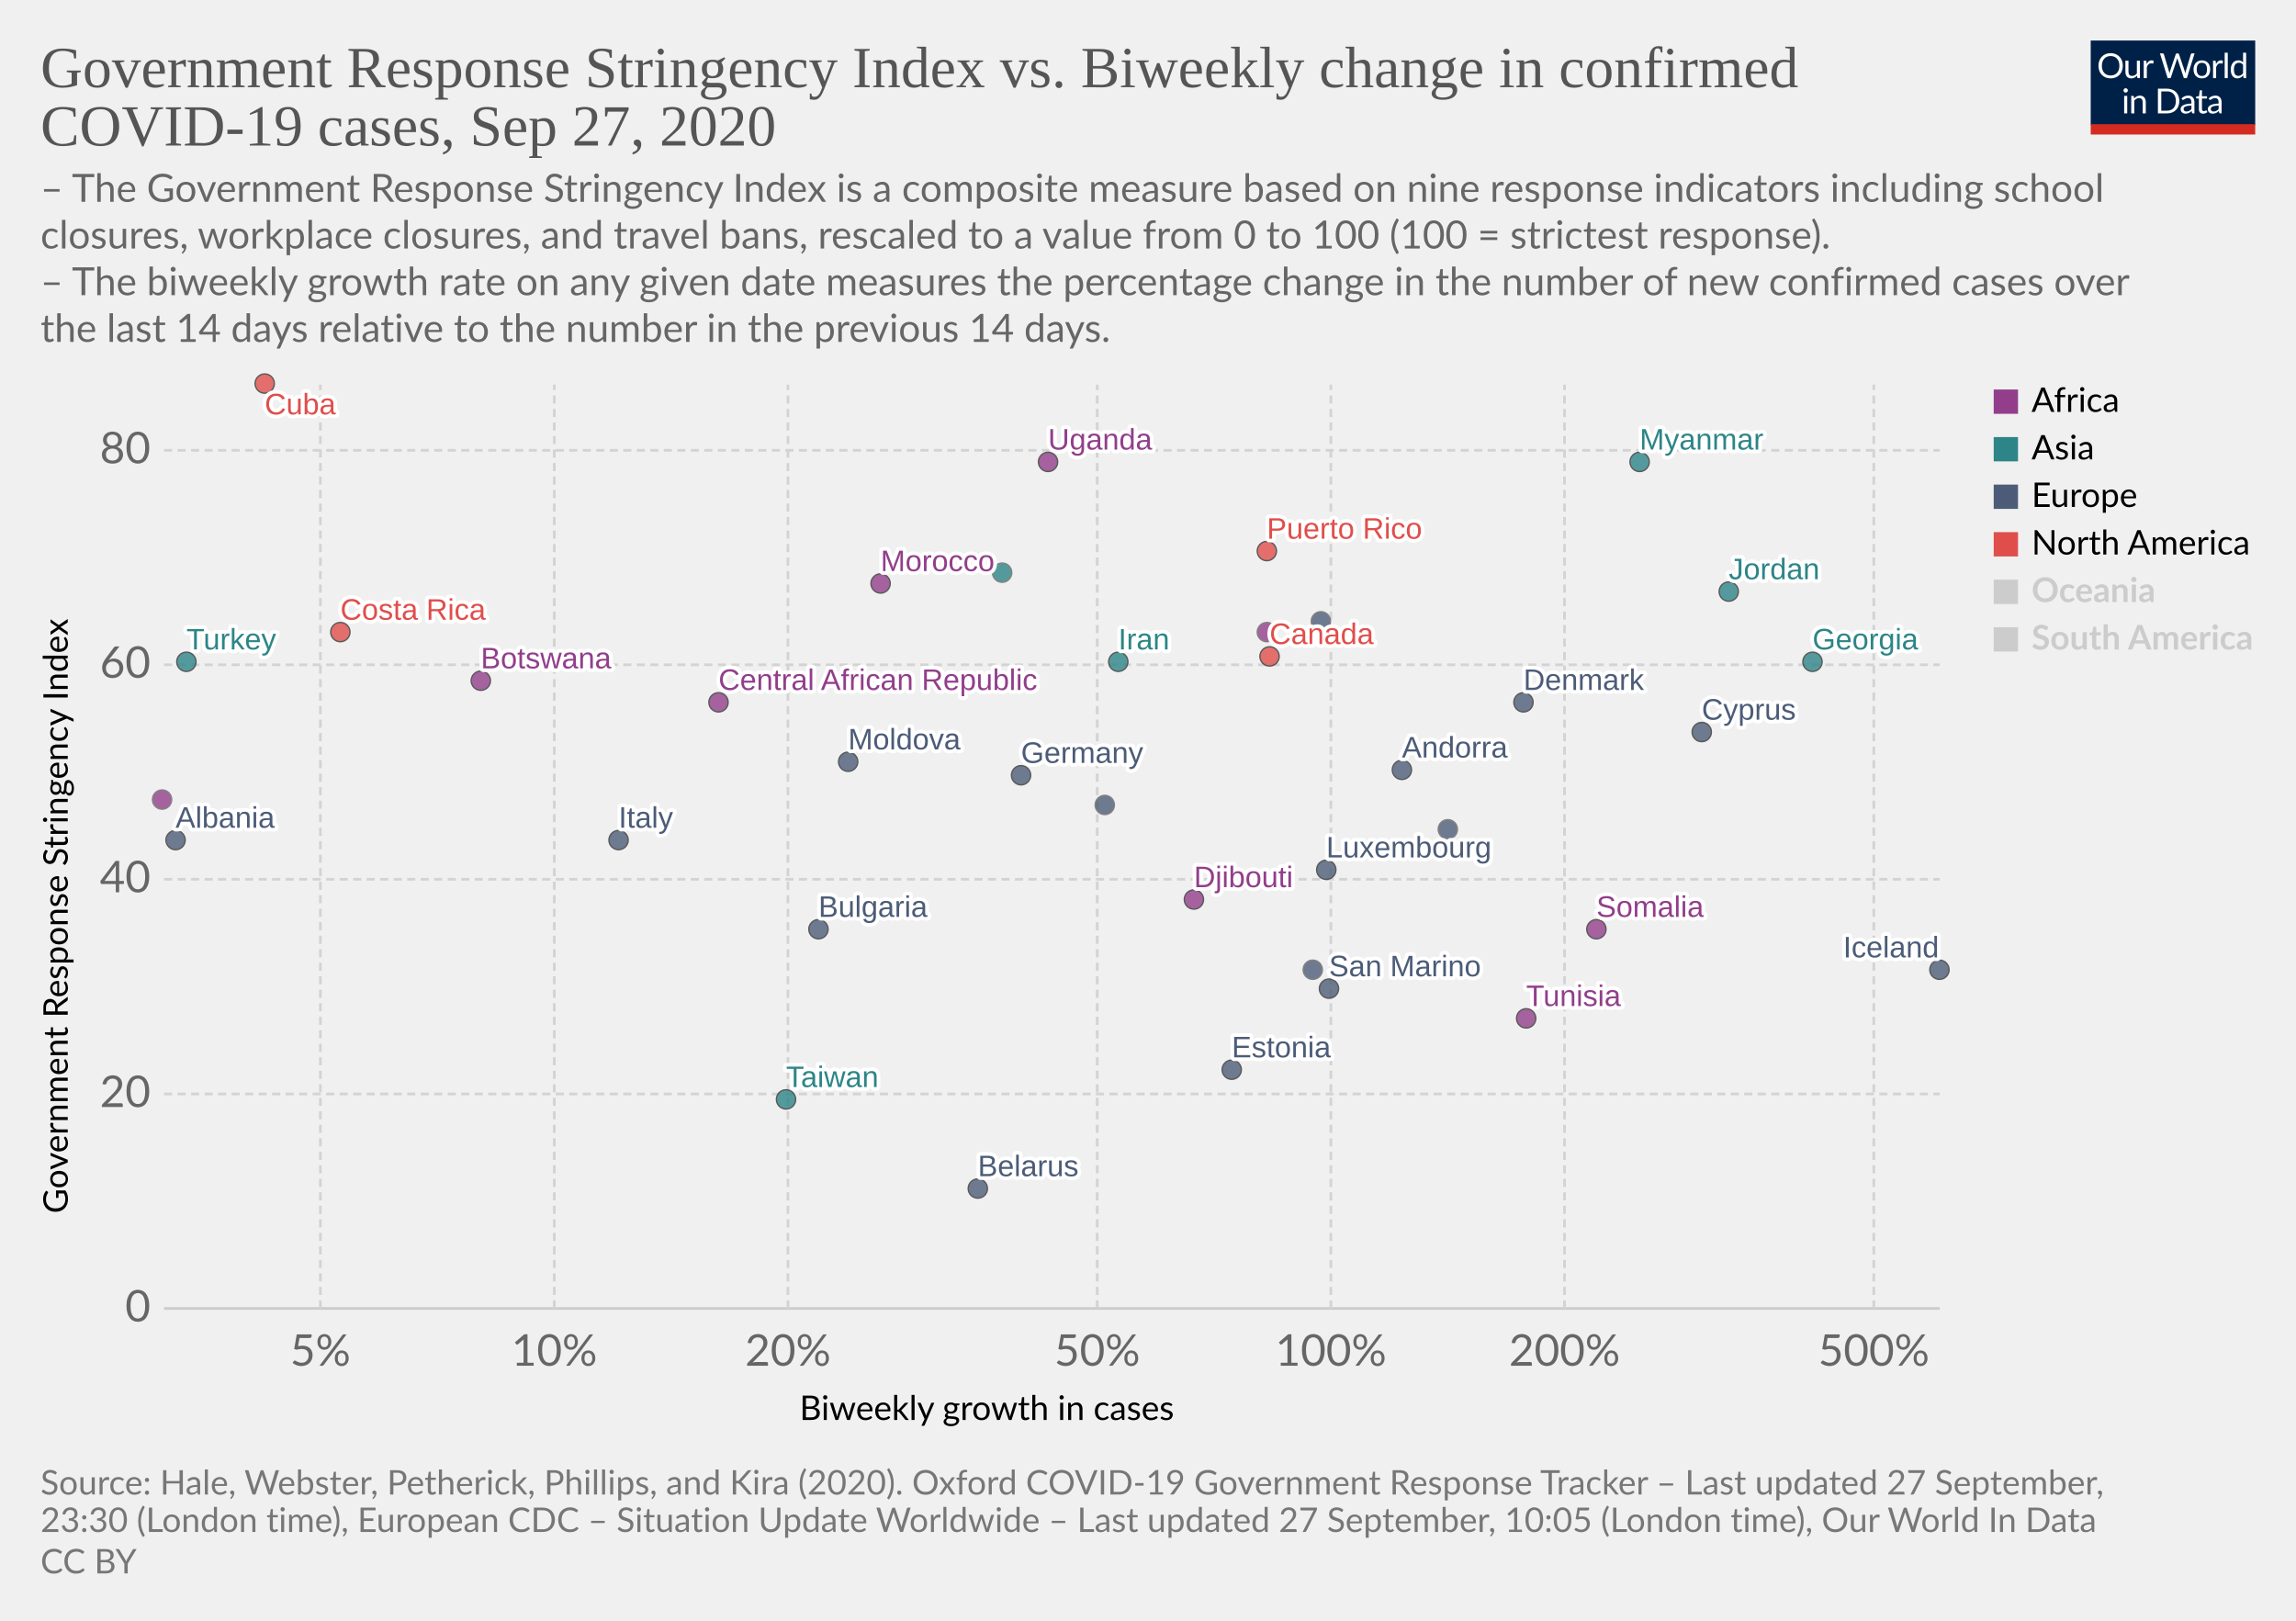
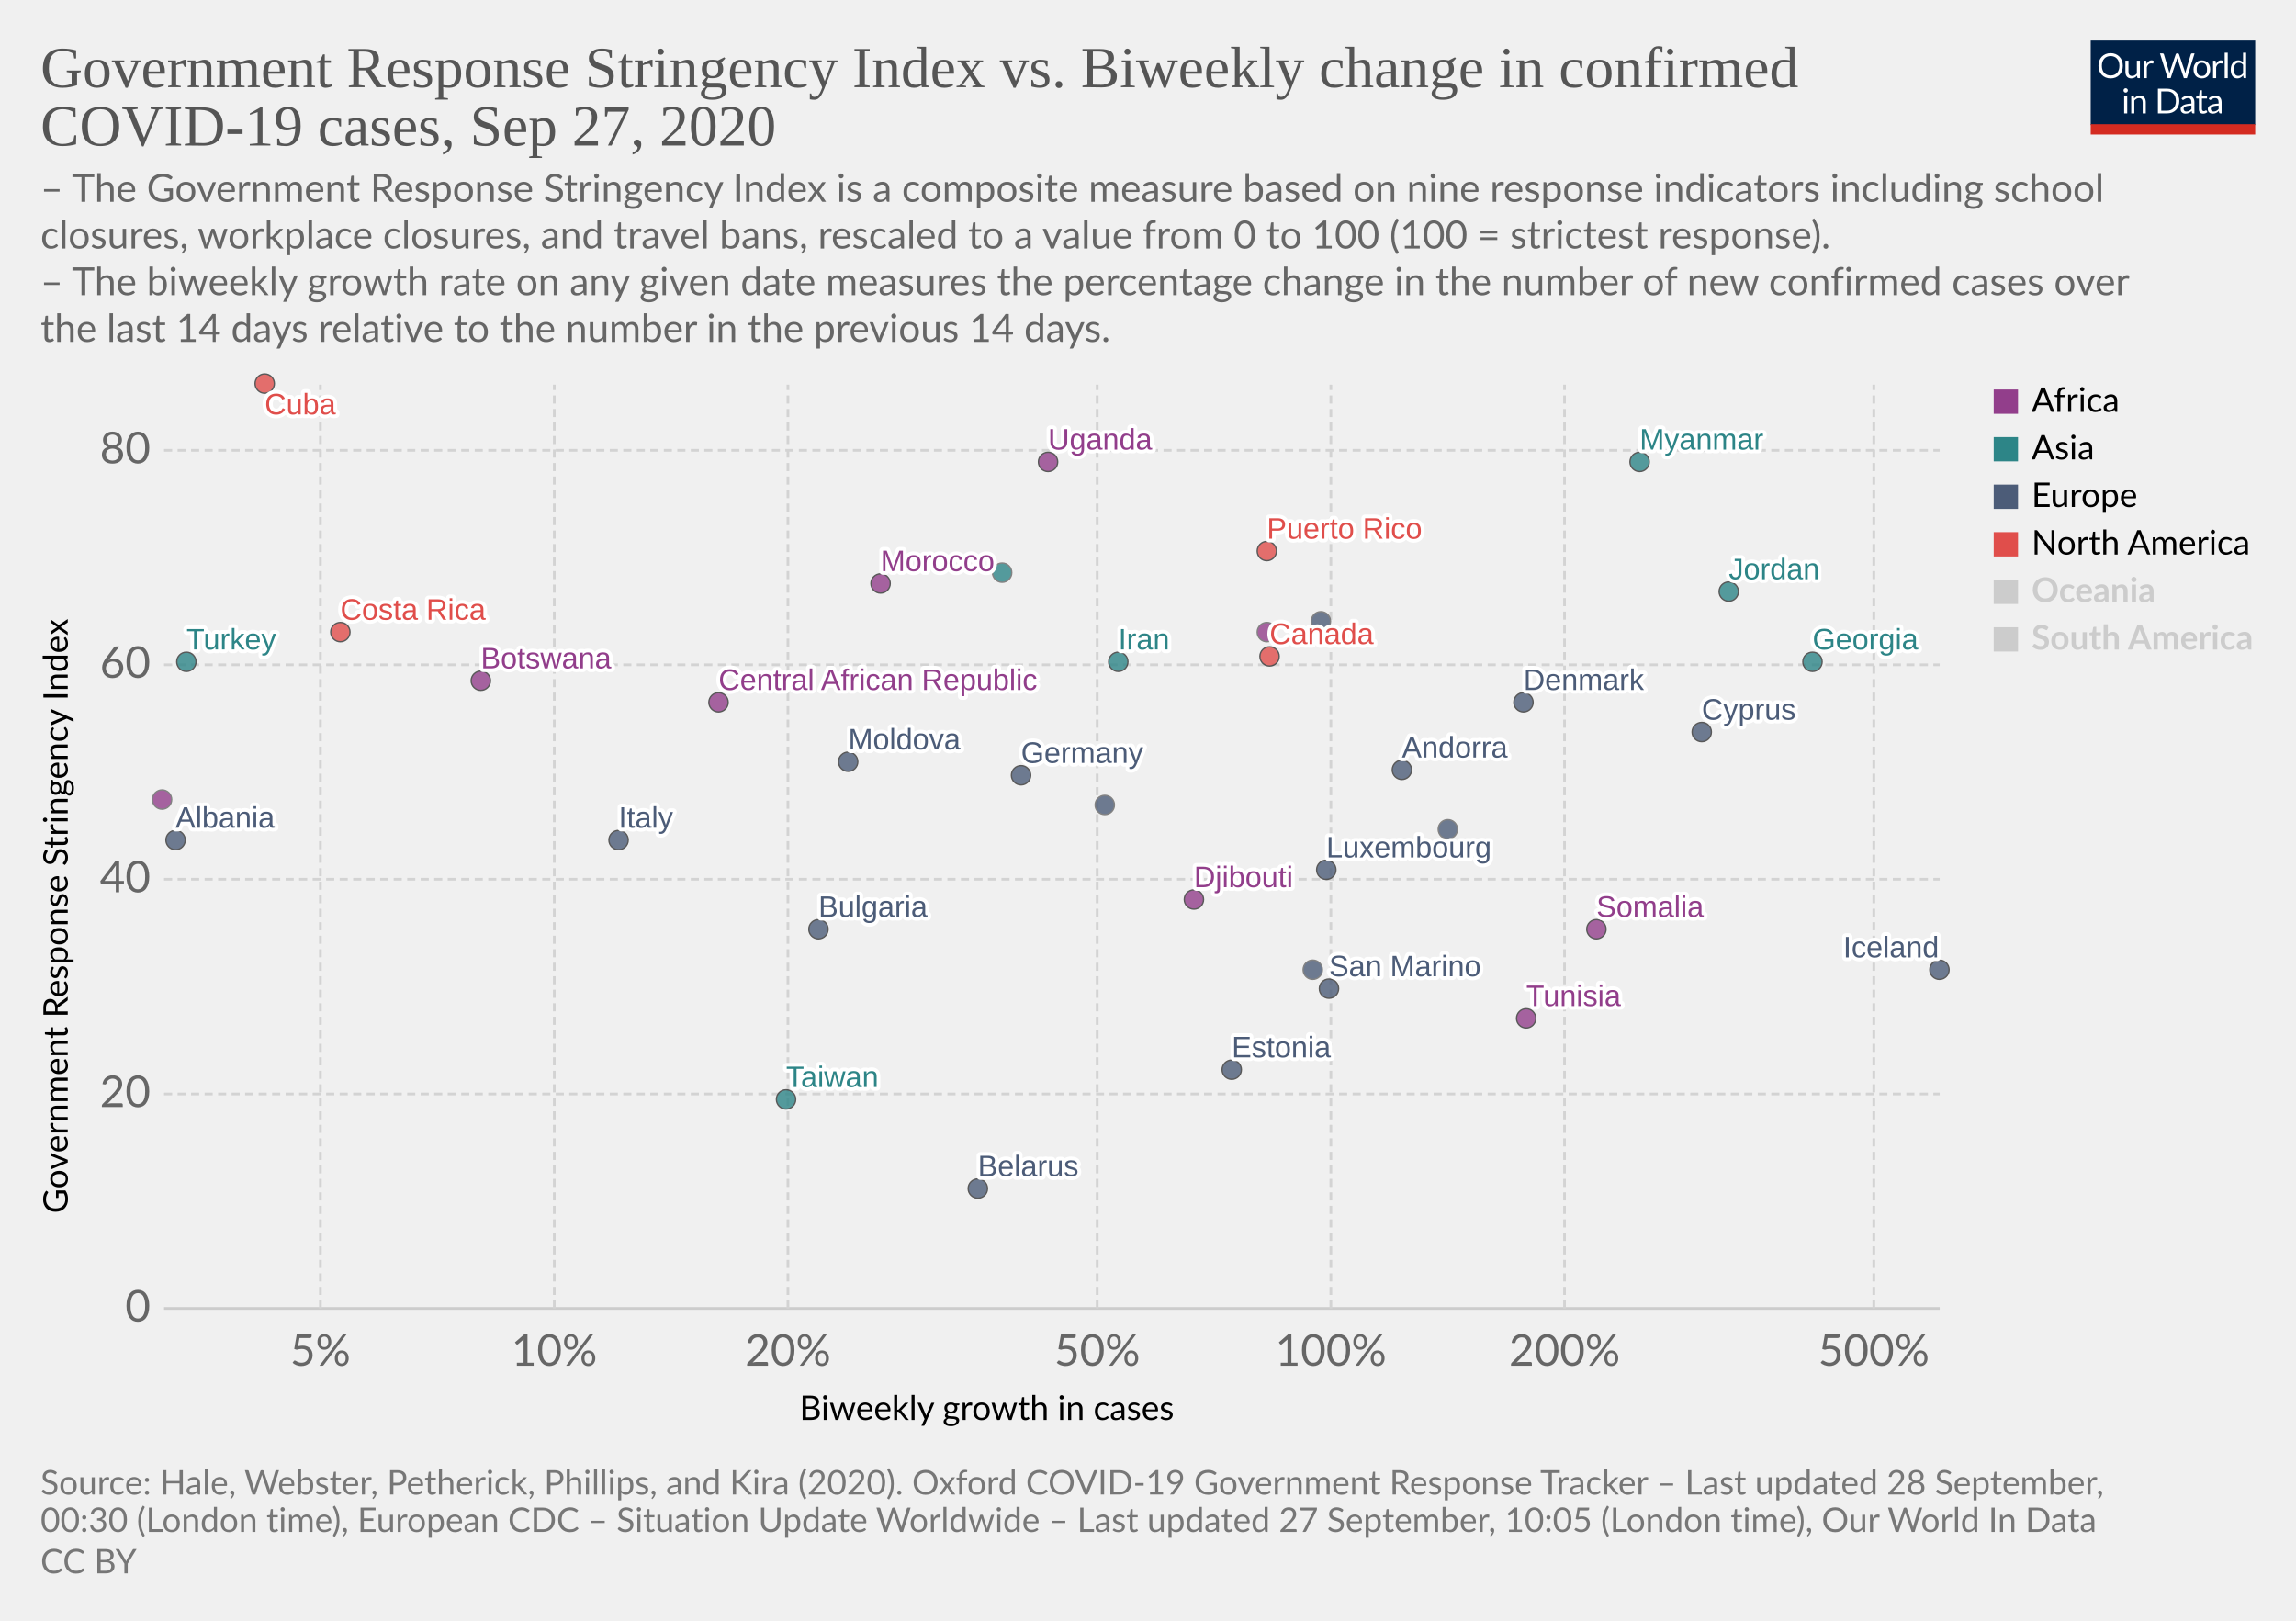
<svg xmlns="http://www.w3.org/2000/svg" version="1.1" style="background-color:#fff;-webkit-font-smoothing:antialiased" width="850" height="600" viewBox="0 0 850 600" font-family="Lato,'Helvetica Neue',Helvetica,Arial,sans-serif" font-size="18" text-rendering="optimizeLegibility">
  <g class="HeaderView">
    <g transform="matrix(.29 0 0 .29 774 15)">
      <svg width="210" height="120" viewBox="0 0 210 120" fill="none">
        <g clip-path="url(#clip0)">
          <path d="M0 0h210v107.89H0V0z" fill="#002147" />
          <path d="M40.98 32.25c0 2.36-.38 4.53-1.12 6.51a14.26 14.26 0 01-8.1 8.4c-1.9.78-4.02 1.17-6.34 1.17a16.6 16.6 0 01-6.33-1.17 14.31 14.31 0 01-8.08-8.4 18.29 18.29 0 01-1.12-6.51c0-2.36.38-4.53 1.12-6.5a14.32 14.32 0 018.07-8.44c1.92-.8 4.03-1.19 6.34-1.19 2.32 0 4.43.4 6.34 1.19 1.92.8 3.56 1.9 4.93 3.34a14.87 14.87 0 013.17 5.1 18.1 18.1 0 011.12 6.5zm-4.38 0c0-1.94-.26-3.68-.8-5.22a10.91 10.91 0 00-2.24-3.89 9.68 9.68 0 00-3.52-2.46 11.95 11.95 0 00-4.62-.86c-1.68 0-3.21.28-4.6.86a9.88 9.88 0 00-3.54 2.46 10.91 10.91 0 00-2.24 3.9c-.53 1.53-.8 3.27-.8 5.2 0 1.94.27 3.68.8 5.22a11.17 11.17 0 002.24 3.9 10.01 10.01 0 003.55 2.44c1.38.56 2.9.83 4.6.83 1.7 0 3.24-.27 4.61-.83a9.8 9.8 0 003.52-2.44 11.17 11.17 0 002.25-3.9c.53-1.54.8-3.28.8-5.21zm26.22-6.54V48H60.5c-.56 0-.9-.27-1.05-.81l-.31-2.4a12.45 12.45 0 01-3.26 2.6c-1.2.64-2.58.96-4.13.96-1.22 0-2.3-.2-3.24-.6a6.52 6.52 0 01-2.33-1.7 7.37 7.37 0 01-1.43-2.67c-.3-1.04-.46-2.2-.46-3.45V25.7h3.91v14.22c0 1.68.38 2.99 1.15 3.91.77.93 1.96 1.39 3.54 1.39 1.16 0 2.24-.27 3.23-.82a10.42 10.42 0 002.8-2.28V25.7h3.91zm8.61 4.47a9.94 9.94 0 012.6-3.56 5.64 5.64 0 013.76-1.3c.47 0 .92.05 1.34.15.44.1.83.27 1.17.49l-.3 2.92c-.09.37-.3.55-.66.55-.2 0-.5-.04-.9-.13a6.21 6.21 0 00-3.24.18c-.54.2-1.03.5-1.47.92-.42.4-.81.9-1.17 1.5-.33.58-.64 1.26-.92 2.02V48H67.7V25.71h2.25c.42 0 .72.08.88.25.16.16.27.44.33.83l.26 3.39zm61.16-13.7L122.75 48h-3.82l-7.99-24.05a21.95 21.95 0 01-.42-1.58 38.36 38.36 0 01-.44 1.58L102.05 48h-3.83L88.4 16.47h3.54c.38 0 .7.1.95.29.26.2.43.43.5.73l6.52 21.9c.1.4.2.83.28 1.28.1.46.2.94.29 1.46l.3-1.46c.12-.47.25-.9.38-1.27l7.41-21.91c.1-.25.26-.48.51-.69.27-.22.58-.33.95-.33h1.23c.38 0 .69.1.92.29.24.2.41.43.53.73l7.4 21.9a28.4 28.4 0 01.68 2.62 29.52 29.52 0 01.52-2.61l6.54-21.91c.07-.27.23-.5.48-.7.27-.21.58-.32.95-.32h3.32zm9.35 8.88c1.63 0 3.1.27 4.4.82a9.43 9.43 0 015.46 5.94c.5 1.4.74 2.98.74 4.73 0 1.76-.25 3.34-.74 4.75a9.43 9.43 0 01-5.46 5.92c-1.3.52-2.77.79-4.4.79-1.64 0-3.12-.27-4.44-.8a9.42 9.42 0 01-3.35-2.3c-.92-1-1.63-2.2-2.13-3.61-.49-1.41-.73-3-.73-4.75s.24-3.33.73-4.73c.5-1.43 1.2-2.64 2.13-3.63a9.4 9.4 0 013.35-2.31c1.32-.55 2.8-.82 4.44-.82zm0 19.89c2.2 0 3.84-.73 4.93-2.2 1.08-1.48 1.63-3.54 1.63-6.18 0-2.66-.55-4.72-1.63-6.2-1.09-1.49-2.73-2.23-4.93-2.23-1.12 0-2.09.2-2.93.57a5.7 5.7 0 00-2.06 1.65 7.5 7.5 0 00-1.24 2.67c-.26 1.04-.4 2.22-.4 3.54 0 2.64.55 4.7 1.64 6.18 1.1 1.47 2.76 2.2 4.99 2.2zm17.97-15.07a9.94 9.94 0 012.6-3.56 5.64 5.64 0 013.76-1.3c.47 0 .91.05 1.34.15.44.1.83.27 1.16.49l-.28 2.92c-.09.37-.31.55-.66.55-.2 0-.5-.04-.9-.13a6.2 6.2 0 00-3.24.18c-.54.2-1.03.5-1.47.92-.43.4-.82.9-1.17 1.5a13.1 13.1 0 00-.92 2.02V48h-3.94V25.71h2.24c.43 0 .72.08.88.25.17.16.28.44.33.83l.27 3.39zm15.04-14.59V48h-3.92V15.6h3.92zm19.55 15.43a6.22 6.22 0 00-2.38-2.05 6.7 6.7 0 00-2.86-.6c-2.07 0-3.66.75-4.77 2.23-1.12 1.48-1.68 3.6-1.68 6.33 0 1.46.13 2.7.38 3.74a7.29 7.29 0 001.1 2.56 4.35 4.35 0 001.78 1.45c.7.3 1.5.46 2.4.46 1.29 0 2.41-.3 3.36-.88a9.6 9.6 0 002.67-2.49V31.02zm3.91-15.43V48h-2.33c-.56 0-.9-.27-1.06-.81l-.35-2.71a12.13 12.13 0 01-3.25 2.77 8.28 8.28 0 01-4.23 1.06 7.31 7.31 0 01-6.14-2.9c-.73-.96-1.3-2.15-1.69-3.57a18.35 18.35 0 01.07-9.48 11.29 11.29 0 011.89-3.7 8.7 8.7 0 017.06-3.34 7.96 7.96 0 016.12 2.62V15.59h3.91zM46.61 70.71V93H42.7V70.71h3.91zm.84-7c0 .39-.08.75-.24 1.09a2.81 2.81 0 01-1.52 1.47 2.67 2.67 0 01-2.16 0 2.9 2.9 0 01-1.45-1.47 2.67 2.67 0 010-2.16c.15-.35.35-.65.6-.9.25-.27.53-.47.85-.62a2.67 2.67 0 012.16 0c.35.15.65.35.9.62.27.25.47.55.62.9.16.34.24.7.24 1.08zm7.97 10.24c.49-.54 1-1.04 1.54-1.48a9.85 9.85 0 013.66-1.84 8.96 8.96 0 015.43.35c.94.4 1.72.97 2.33 1.71a7.36 7.36 0 011.43 2.67c.32 1.04.49 2.19.49 3.45V93h-3.94V78.81c0-1.69-.4-3-1.17-3.92-.76-.93-1.93-1.4-3.5-1.4a6.6 6.6 0 00-3.25.83c-1 .56-1.92 1.31-2.77 2.27V93h-3.94V70.71h2.35c.56 0 .9.28 1.04.82l.3 2.42zm57.7 3.3c0 2.36-.37 4.5-1.11 6.44a14.3 14.3 0 01-3.17 4.98 14.1 14.1 0 01-4.93 3.2c-1.9.76-4.02 1.13-6.33 1.13H85.8V61.47h11.77c2.31 0 4.42.39 6.33 1.15a13.8 13.8 0 018.1 8.18 17.75 17.75 0 011.12 6.45zm-4.37 0c0-1.94-.26-3.67-.8-5.2a10.94 10.94 0 00-2.23-3.87 9.57 9.57 0 00-3.53-2.42 12.23 12.23 0 00-4.61-.83h-7.5v24.62h7.5c1.7 0 3.24-.28 4.61-.84a9.7 9.7 0 003.53-2.4 10.94 10.94 0 002.24-3.87c.53-1.53.8-3.26.8-5.2zm19.8 5.72c-1.8.06-3.34.2-4.62.44-1.26.22-2.3.51-3.1.88-.8.36-1.37.8-1.74 1.3-.35.5-.53 1.05-.53 1.67 0 .58.1 1.1.3 1.52a3 3 0 00.76 1.05c.34.27.73.46 1.17.6.45.11.94.17 1.45.17a7.28 7.28 0 003.5-.81 11.95 11.95 0 002.82-2.2v-4.62zm-12.65-9.11a12.73 12.73 0 013.98-2.66c1.43-.59 3-.88 4.73-.88 1.25 0 2.36.2 3.33.61a6.81 6.81 0 013.94 4.38c.33 1.04.5 2.19.5 3.43V93h-1.74a1.8 1.8 0 01-.88-.18c-.2-.13-.36-.38-.48-.74l-.44-2.12c-.59.55-1.16 1.03-1.72 1.46a9.48 9.48 0 01-3.74 1.7c-.69.15-1.46.23-2.3.23-.87 0-1.69-.12-2.45-.35a5.34 5.34 0 01-3.34-2.93 6.64 6.64 0 01-.49-2.64c0-.88.25-1.72.73-2.53a6.33 6.33 0 012.35-2.17c1.09-.63 2.5-1.15 4.25-1.54 1.75-.41 3.89-.65 6.42-.7v-1.75c0-1.73-.37-3.03-1.12-3.91-.75-.9-1.84-1.34-3.28-1.34-.97 0-1.78.12-2.44.37-.64.23-1.2.5-1.7.81l-1.23.82c-.33.23-.67.35-1 .35-.27 0-.5-.07-.69-.2a2.1 2.1 0 01-.48-.53l-.7-1.25zm27.67 19.5c-1.76 0-3.12-.5-4.07-1.48-.94-.98-1.41-2.4-1.41-4.25V74h-2.68a.9.9 0 01-.6-.2c-.16-.14-.24-.36-.24-.66v-1.56l3.65-.46.9-6.89a.9.9 0 01.29-.52.88.88 0 01.62-.22H142v7.67h6.44V74H142v13.38c0 .94.22 1.63.68 2.09.45.45 1.04.68 1.76.68a3.21 3.21 0 001.85-.53l.55-.35c.16-.12.3-.18.41-.18.2 0 .4.13.55.38l1.15 1.87a7.45 7.45 0 01-2.44 1.5c-.96.35-1.94.52-2.95.52zm19.68-10.4c-1.8.07-3.34.21-4.62.45-1.26.22-2.3.51-3.1.88-.8.36-1.37.8-1.74 1.3-.35.5-.53 1.05-.53 1.67 0 .58.1 1.1.3 1.52.18.42.44.77.76 1.05.34.27.73.46 1.17.6.45.11.94.17 1.45.17a7.3 7.3 0 003.5-.81 12.04 12.04 0 002.82-2.2v-4.62zm-12.65-9.1a12.72 12.72 0 013.99-2.66c1.42-.59 3-.88 4.72-.88 1.25 0 2.36.2 3.33.61a6.81 6.81 0 013.94 4.38c.33 1.04.5 2.19.5 3.43V93h-1.74a1.8 1.8 0 01-.88-.18c-.2-.13-.36-.38-.48-.74l-.44-2.12c-.59.55-1.16 1.03-1.72 1.46a9.48 9.48 0 01-3.74 1.7c-.69.15-1.46.23-2.3.23-.87 0-1.69-.12-2.45-.35a5.33 5.33 0 01-3.34-2.93 6.62 6.62 0 01-.49-2.64c0-.88.25-1.72.73-2.53a6.33 6.33 0 012.35-2.17c1.09-.63 2.5-1.15 4.25-1.54a31.2 31.2 0 016.42-.7v-1.75c0-1.73-.37-3.03-1.12-3.91-.75-.9-1.84-1.34-3.28-1.34-.97 0-1.78.12-2.44.37-.64.23-1.2.5-1.7.81-.46.3-.87.57-1.22.82-.34.23-.68.35-1.02.35-.26 0-.49-.07-.68-.2a1.88 1.88 0 01-.48-.53l-.7-1.25z" fill="#fff" />
          <path fill="#D42B21" d="M0 106.79h210V120H0z" />
        </g>
        <defs>
          <clipPath id="clip0">
            <path fill="#fff" d="M0 0h210v120H0z" />
          </clipPath>
        </defs>
      </svg>
    </g>
    <a href="https://ourworldindata.org/grapher/government-response-stringency-index-vs-biweekly-change-in-confirmed-covid-19-cases?time=latest" target="_blank" font-family="&quot;Playfair Display&quot;,Georgia,&quot;Times New Roman&quot;,serif">
      <text font-size="21.6" x="15" y="32.3" fill="#555">
        <tspan x="15" y="32.28">Government Response Stringency Index vs. Biweekly change in confirmed</tspan>
        <tspan x="15" y="53.88">COVID-19 cases, Sep 27, 2020</tspan>
      </text>
    </a>
    <text font-size="14.4" x="15" y="74.7" fill="#666">
      <tspan x="15" y="74.72">– The Government Response Stringency Index is a composite measure based on nine response indicators including school</tspan>
      <tspan x="15" y="92">closures, workplace closures, and travel bans, rescaled to a value from 0 to 100 (100 = strictest response).</tspan>
      <tspan x="15" y="109.28"> – The biweekly growth rate on any given date measures the percentage change in the number of new confirmed cases over</tspan>
      <tspan x="15" y="126.56">the last 14 days relative to the number in the previous 14 days.</tspan>
    </text>
  </g>
  <g class="ScatterPlot">
    <g class="DualAxisView">
      <g class="HorizontalAxis">
        <text font-size="12.6" x="296" y="525.7">
          <tspan x="295.99" y="525.68">Biweekly growth in cases</tspan>
        </text>
        <text x="118.6" y="505.6" fill="#666" text-anchor="middle" font-size="16.2">5%</text>
        <text x="205.2" y="505.6" fill="#666" text-anchor="middle" font-size="16.2">10%</text>
        <text x="291.7" y="505.6" fill="#666" text-anchor="middle" font-size="16.2">20%</text>
        <text x="406.2" y="505.6" fill="#666" text-anchor="middle" font-size="16.2">50%</text>
        <text x="492.7" y="505.6" fill="#666" text-anchor="middle" font-size="16.2">100%</text>
        <text x="579.2" y="505.6" fill="#666" text-anchor="middle" font-size="16.2">200%</text>
        <text x="693.7" y="505.6" fill="#666" text-anchor="middle" font-size="16.2">500%</text>
      </g>
      <g class="VerticalAxis">
        <text font-size="12.6" x="-449.2" y="25.1" transform="rotate(-90)">
          <tspan x="-449.2" y="25.08">Government Response Stringency Index</tspan>
        </text>
        <text x="55.74" y="484.4" fill="#666" dominant-baseline="middle" text-anchor="end" font-size="16.2">0</text>
        <text x="55.74" y="405" fill="#666" dominant-baseline="middle" text-anchor="end" font-size="16.2">20</text>
        <text x="55.74" y="325.5" fill="#666" dominant-baseline="middle" text-anchor="end" font-size="16.2">40</text>
        <text x="55.74" y="246.1" fill="#666" dominant-baseline="middle" text-anchor="end" font-size="16.2">60</text>
        <text x="55.74" y="166.7" fill="#666" dominant-baseline="middle" text-anchor="end" font-size="16.2">80</text>
      </g>
      <g class="AxisGridLines horizontalLines">
        <path stroke="#ccc" d="M60.74 484.4h657.35" />
        <path stroke="#d3d3d3" stroke-dasharray="3,2" d="M60.74 405h657.35M60.74 325.5h657.35M60.74 246.1h657.35M60.74 166.7h657.35" />
      </g>
      <g class="AxisGridLines verticalLines" stroke="#d3d3d3" stroke-dasharray="3,2">
        <path d="M118.6 484.4v-342M205.2 484.4v-342M291.7 484.4v-342M406.2 484.4v-342M492.7 484.4v-342M579.2 484.4v-342M693.7 484.4v-342" />
      </g>
    </g>
    <g class="PointsWithLabels clickable" clip-path="url(#a)" font-family="Arial, sans-serif">
      <path fill="rgba(255,255,255,0)" d="M60.74 142.4h657.35v342H60.74z" />
      <defs>
        <clipPath id="a">
          <path d="M50.74 132.4h677.35v362H50.74z" />
        </clipPath>
      </defs>
      <g class="key-Bulgaria_0">
        <circle cx="303" cy="344" r="3.57" fill="#4C5C78" opacity=".8" stroke="#333" stroke-width=".5" />
      </g>
      <g class="key-Belarus_0">
        <circle cx="362" cy="440" r="3.57" fill="#4C5C78" opacity=".8" stroke="#333" stroke-width=".5" />
      </g>
      <g class="key-Botswana_0">
        <circle cx="178" cy="252" r="3.57" fill="#923E8B" opacity=".8" stroke="#333" stroke-width=".5" />
      </g>
      <g class="key-Canada_0">
        <circle cx="470" cy="243" r="3.57" fill="#E04E4B" opacity=".8" stroke="#333" stroke-width=".5" />
      </g>
      <g class="key-Costa-Rica_0">
        <circle cx="126" cy="234" r="3.57" fill="#E04E4B" opacity=".8" stroke="#333" stroke-width=".5" />
      </g>
      <g class="key-Taiwan_0">
        <circle cx="291" cy="407" r="3.57" fill="#2D8587" opacity=".8" stroke="#333" stroke-width=".5" />
      </g>
      <g class="key-Andorra_0">
        <circle cx="519" cy="285" r="3.57" fill="#4C5C78" opacity=".8" stroke="#333" stroke-width=".5" />
      </g>
      <g class="key-Morocco_0">
        <circle cx="326" cy="216" r="3.57" fill="#923E8B" opacity=".8" stroke="#333" stroke-width=".5" />
      </g>
      <g class="key-Tunisia_0">
        <circle cx="565" cy="377" r="3.57" fill="#923E8B" opacity=".8" stroke="#333" stroke-width=".5" />
      </g>
      <g class="key-Moldova_0">
        <circle cx="314" cy="282" r="3.57" fill="#4C5C78" opacity=".8" stroke="#333" stroke-width=".5" />
      </g>
      <g class="key-Albania_0">
        <circle cx="65" cy="311" r="3.57" fill="#4C5C78" opacity=".8" stroke="#333" stroke-width=".5" />
      </g>
      <g class="key-Cyprus_0">
        <circle cx="630" cy="271" r="3.57" fill="#4C5C78" opacity=".8" stroke="#333" stroke-width=".5" />
      </g>
      <g class="key-Germany_0">
        <circle cx="378" cy="287" r="3.57" fill="#4C5C78" opacity=".8" stroke="#333" stroke-width=".5" />
      </g>
      <g class="key-Denmark_0">
        <circle cx="564" cy="260" r="3.57" fill="#4C5C78" opacity=".8" stroke="#333" stroke-width=".5" />
      </g>
      <g class="key-Estonia_0">
        <circle cx="456" cy="396" r="3.57" fill="#4C5C78" opacity=".8" stroke="#333" stroke-width=".5" />
      </g>
      <g class="key-France_0">
        <circle cx="409" cy="298" r="3.57" fill="#4C5C78" opacity=".8" stroke="#666" stroke-width=".5" />
      </g>
      <g class="key-United-Kingdom_0">
        <circle cx="489" cy="230" r="3.57" fill="#4C5C78" opacity=".8" stroke="#666" stroke-width=".5" />
      </g>
      <g class="key-Georgia_0">
        <circle cx="671" cy="245" r="3.57" fill="#2D8587" opacity=".8" stroke="#333" stroke-width=".5" />
      </g>
      <g class="key-Iran_0">
        <circle cx="414" cy="245" r="3.57" fill="#2D8587" opacity=".8" stroke="#333" stroke-width=".5" />
      </g>
      <g class="key-San-Marino_0">
        <circle cx="492" cy="366" r="3.57" fill="#4C5C78" opacity=".8" stroke="#333" stroke-width=".5" />
      </g>
      <g class="key-Slovakia_0">
        <circle cx="486" cy="359" r="3.57" fill="#4C5C78" opacity=".8" stroke="#666" stroke-width=".5" />
      </g>
      <g class="key-Uganda_0">
        <circle cx="388" cy="171" r="3.57" fill="#923E8B" opacity=".8" stroke="#333" stroke-width=".5" />
      </g>
      <g class="key-Djibouti_0">
        <circle cx="442" cy="333" r="3.57" fill="#923E8B" opacity=".8" stroke="#333" stroke-width=".5" />
      </g>
      <g class="key-Mali_0">
        <circle cx="60" cy="296" r="3.57" fill="#923E8B" opacity=".8" stroke="#666" stroke-width=".5" />
      </g>
      <g class="key-Puerto-Rico_0">
        <circle cx="469" cy="204" r="3.57" fill="#E04E4B" opacity=".8" stroke="#333" stroke-width=".5" />
      </g>
      <g class="key-Iceland_0">
        <circle cx="718" cy="359" r="3.57" fill="#4C5C78" opacity=".8" stroke="#333" stroke-width=".5" />
      </g>
      <g class="key-Italy_0">
        <circle cx="229" cy="311" r="3.57" fill="#4C5C78" opacity=".8" stroke="#333" stroke-width=".5" />
      </g>
      <g class="key-Jordan_0">
        <circle cx="640" cy="219" r="3.57" fill="#2D8587" opacity=".8" stroke="#333" stroke-width=".5" />
      </g>
      <g class="key-Luxembourg_0">
        <circle cx="491" cy="322" r="3.57" fill="#4C5C78" opacity=".8" stroke="#333" stroke-width=".5" />
      </g>
      <g class="key-Myanmar_0">
        <circle cx="607" cy="171" r="3.57" fill="#2D8587" opacity=".8" stroke="#333" stroke-width=".5" />
      </g>
      <g class="key-Netherlands_0">
        <circle cx="536" cy="307" r="3.57" fill="#4C5C78" opacity=".8" stroke="#666" stroke-width=".5" />
      </g>
      <g class="key-Cuba_0">
        <circle cx="98" cy="142" r="3.57" fill="#E04E4B" opacity=".8" stroke="#333" stroke-width=".5" />
      </g>
      <g class="key-Turkey_0">
        <circle cx="69" cy="245" r="3.57" fill="#2D8587" opacity=".8" stroke="#333" stroke-width=".5" />
      </g>
      <g class="key-Central-African-Republic_0">
        <circle cx="266" cy="260" r="3.57" fill="#923E8B" opacity=".8" stroke="#333" stroke-width=".5" />
      </g>
      <g class="key-Uzbekistan_0">
        <circle cx="371" cy="212" r="3.57" fill="#2D8587" opacity=".8" stroke="#666" stroke-width=".5" />
      </g>
      <g class="key-Liberia_0">
        <circle cx="469" cy="234" r="3.57" fill="#923E8B" opacity=".8" stroke="#666" stroke-width=".5" />
      </g>
      <g class="key-Somalia_0">
        <circle cx="591" cy="344" r="3.57" fill="#923E8B" opacity=".8" stroke="#333" stroke-width=".5" />
      </g>
      <g class="backgroundLabels" fill="#333" font-size="11" font-weight="400">
        <text x="303" y="339.43" fill="#fff" stroke="#fff" stroke-linecap="round" stroke-linejoin="round" stroke-width=".25em">Bulgaria</text>
        <text x="303" y="339.43" fill="#4C5C78">Bulgaria</text>
        <text x="362" y="435.43" fill="#fff" stroke="#fff" stroke-linecap="round" stroke-linejoin="round" stroke-width=".25em">Belarus</text>
        <text x="362" y="435.43" fill="#4C5C78">Belarus</text>
        <text x="178" y="247.43" fill="#fff" stroke="#fff" stroke-linecap="round" stroke-linejoin="round" stroke-width=".25em">Botswana</text>
        <text x="178" y="247.43" fill="#923E8B">Botswana</text>
        <text x="470" y="238.43" fill="#fff" stroke="#fff" stroke-linecap="round" stroke-linejoin="round" stroke-width=".25em">Canada</text>
        <text x="470" y="238.43" fill="#E04E4B">Canada</text>
        <text x="126" y="229.43" fill="#fff" stroke="#fff" stroke-linecap="round" stroke-linejoin="round" stroke-width=".25em">Costa Rica</text>
        <text x="126" y="229.43" fill="#E04E4B">Costa Rica</text>
        <text x="291" y="402.43" fill="#fff" stroke="#fff" stroke-linecap="round" stroke-linejoin="round" stroke-width=".25em">Taiwan</text>
        <text x="291" y="402.43" fill="#2D8587">Taiwan</text>
        <text x="519" y="280.43" fill="#fff" stroke="#fff" stroke-linecap="round" stroke-linejoin="round" stroke-width=".25em">Andorra</text>
        <text x="519" y="280.43" fill="#4C5C78">Andorra</text>
        <text x="326" y="211.43" fill="#fff" stroke="#fff" stroke-linecap="round" stroke-linejoin="round" stroke-width=".25em">Morocco</text>
        <text x="326" y="211.43" fill="#923E8B">Morocco</text>
        <text x="565" y="372.43" fill="#fff" stroke="#fff" stroke-linecap="round" stroke-linejoin="round" stroke-width=".25em">Tunisia</text>
        <text x="565" y="372.43" fill="#923E8B">Tunisia</text>
        <text x="314" y="277.43" fill="#fff" stroke="#fff" stroke-linecap="round" stroke-linejoin="round" stroke-width=".25em">Moldova</text>
        <text x="314" y="277.43" fill="#4C5C78">Moldova</text>
        <text x="65" y="306.43" fill="#fff" stroke="#fff" stroke-linecap="round" stroke-linejoin="round" stroke-width=".25em">Albania</text>
        <text x="65" y="306.43" fill="#4C5C78">Albania</text>
        <text x="630" y="266.43" fill="#fff" stroke="#fff" stroke-linecap="round" stroke-linejoin="round" stroke-width=".25em">Cyprus</text>
        <text x="630" y="266.43" fill="#4C5C78">Cyprus</text>
        <text x="378" y="282.43" fill="#fff" stroke="#fff" stroke-linecap="round" stroke-linejoin="round" stroke-width=".25em">Germany</text>
        <text x="378" y="282.43" fill="#4C5C78">Germany</text>
        <text x="564" y="255.43" fill="#fff" stroke="#fff" stroke-linecap="round" stroke-linejoin="round" stroke-width=".25em">Denmark</text>
        <text x="564" y="255.43" fill="#4C5C78">Denmark</text>
        <text x="456" y="391.43" fill="#fff" stroke="#fff" stroke-linecap="round" stroke-linejoin="round" stroke-width=".25em">Estonia</text>
        <text x="456" y="391.43" fill="#4C5C78">Estonia</text>
        <text x="671" y="240.43" fill="#fff" stroke="#fff" stroke-linecap="round" stroke-linejoin="round" stroke-width=".25em">Georgia</text>
        <text x="671" y="240.43" fill="#2D8587">Georgia</text>
        <text x="414" y="240.43" fill="#fff" stroke="#fff" stroke-linecap="round" stroke-linejoin="round" stroke-width=".25em">Iran</text>
        <text x="414" y="240.43" fill="#2D8587">Iran</text>
        <text x="492" y="361.43" fill="#fff" stroke="#fff" stroke-linecap="round" stroke-linejoin="round" stroke-width=".25em">San Marino</text>
        <text x="492" y="361.43" fill="#4C5C78">San Marino</text>
        <text x="388" y="166.43" fill="#fff" stroke="#fff" stroke-linecap="round" stroke-linejoin="round" stroke-width=".25em">Uganda</text>
        <text x="388" y="166.43" fill="#923E8B">Uganda</text>
        <text x="442" y="328.43" fill="#fff" stroke="#fff" stroke-linecap="round" stroke-linejoin="round" stroke-width=".25em">Djibouti</text>
        <text x="442" y="328.43" fill="#923E8B">Djibouti</text>
        <text x="469" y="199.43" fill="#fff" stroke="#fff" stroke-linecap="round" stroke-linejoin="round" stroke-width=".25em">Puerto Rico</text>
        <text x="469" y="199.43" fill="#E04E4B">Puerto Rico</text>
        <text x="682.36" y="354.43" fill="#fff" stroke="#fff" stroke-linecap="round" stroke-linejoin="round" stroke-width=".25em">Iceland</text>
        <text x="682.36" y="354.43" fill="#4C5C78">Iceland</text>
        <text x="229" y="306.43" fill="#fff" stroke="#fff" stroke-linecap="round" stroke-linejoin="round" stroke-width=".25em">Italy</text>
        <text x="229" y="306.43" fill="#4C5C78">Italy</text>
        <text x="640" y="214.43" fill="#fff" stroke="#fff" stroke-linecap="round" stroke-linejoin="round" stroke-width=".25em">Jordan</text>
        <text x="640" y="214.43" fill="#2D8587">Jordan</text>
        <text x="491" y="317.43" fill="#fff" stroke="#fff" stroke-linecap="round" stroke-linejoin="round" stroke-width=".25em">Luxembourg</text>
        <text x="491" y="317.43" fill="#4C5C78">Luxembourg</text>
        <text x="607" y="166.43" fill="#fff" stroke="#fff" stroke-linecap="round" stroke-linejoin="round" stroke-width=".25em">Myanmar</text>
        <text x="607" y="166.43" fill="#2D8587">Myanmar</text>
        <text x="98" y="153.4" fill="#fff" stroke="#fff" stroke-linecap="round" stroke-linejoin="round" stroke-width=".25em">Cuba</text>
        <text x="98" y="153.4" fill="#E04E4B">Cuba</text>
        <text x="69" y="240.43" fill="#fff" stroke="#fff" stroke-linecap="round" stroke-linejoin="round" stroke-width=".25em">Turkey</text>
        <text x="69" y="240.43" fill="#2D8587">Turkey</text>
        <text x="266" y="255.43" fill="#fff" stroke="#fff" stroke-linecap="round" stroke-linejoin="round" stroke-width=".25em">Central African Republic</text>
        <text x="266" y="255.43" fill="#923E8B">Central African Republic</text>
        <text x="591" y="339.43" fill="#fff" stroke="#fff" stroke-linecap="round" stroke-linejoin="round" stroke-width=".25em">Somalia</text>
        <text x="591" y="339.43" fill="#923E8B">Somalia</text>
      </g>
    </g>
    <g class="ScatterColorLegend clickable" cursor="pointer">
      <g class="legendMark">
        <path fill="#923E8B" d="M738.09 144.2h9v9h-9z" />
        <text font-size="12.6" x="752.1" y="152.5">
          <tspan x="752.09" y="152.48">Africa</tspan>
        </text>
      </g>
      <g class="legendMark">
        <path fill="#2D8587" d="M738.09 161.8h9v9h-9z" />
        <text font-size="12.6" x="752.1" y="170.1">
          <tspan x="752.09" y="170.08">Asia</tspan>
        </text>
      </g>
      <g class="legendMark">
        <path fill="#4C5C78" d="M738.09 179.4h9v9h-9z" />
        <text font-size="12.6" x="752.1" y="187.7">
          <tspan x="752.09" y="187.68">Europe</tspan>
        </text>
      </g>
      <g class="legendMark">
        <path fill="#E04E4B" d="M738.09 197h9v9h-9z" />
        <text font-size="12.6" x="752.1" y="205.3">
          <tspan x="752.09" y="205.28">North America</tspan>
        </text>
      </g>
      <g class="legendMark" fill="#ccc">
        <path d="M738.09 214.6h9v9h-9z" />
        <text font-size="12.6" x="752.1" y="222.9" font-weight="700">
          <tspan x="752.09" y="222.88">Oceania</tspan>
        </text>
      </g>
      <g class="legendMark" fill="#ccc">
        <path d="M738.09 232.2h9v9h-9z" />
        <text font-size="12.6" x="752.1" y="240.5" font-weight="700">
          <tspan x="752.09" y="240.48">South America</tspan>
        </text>
      </g>
    </g>
  </g>
  <g class="SourcesFooter" fill="#777">
    <g class="clickable" fill="#777">
      <text font-size="12.6" x="15" y="553.3">
-         <tspan x="15" y="553.28">Source: Hale, Webster, Petherick, Phillips, and Kira (2020). Oxford COVID-19 Government Response Tracker – Last updated 27 September,</tspan>
-         <tspan x="15" y="567.14">23:30 (London time), European CDC – Situation Update Worldwide – Last updated 27 September, 10:05 (London time), Our World In Data</tspan>
+         <tspan x="15" y="553.28">Source: Hale, Webster, Petherick, Phillips, and Kira (2020). Oxford COVID-19 Government Response Tracker – Last updated 28 September,</tspan>
+         <tspan x="15" y="567.14">00:30 (London time), European CDC – Situation Update Worldwide – Last updated 27 September, 10:05 (London time), Our World In Data</tspan>
      </text>
    </g>
    <text font-size="12.6" x="15" y="582.5">
      <tspan x="15" y="582.48">
        <a class="cclogo" href="http://creativecommons.org/licenses/by/4.0/deed.en_US" target="_blank" fill="#777">CC BY</a>
      </tspan>
    </text>
  </g>
</svg>
